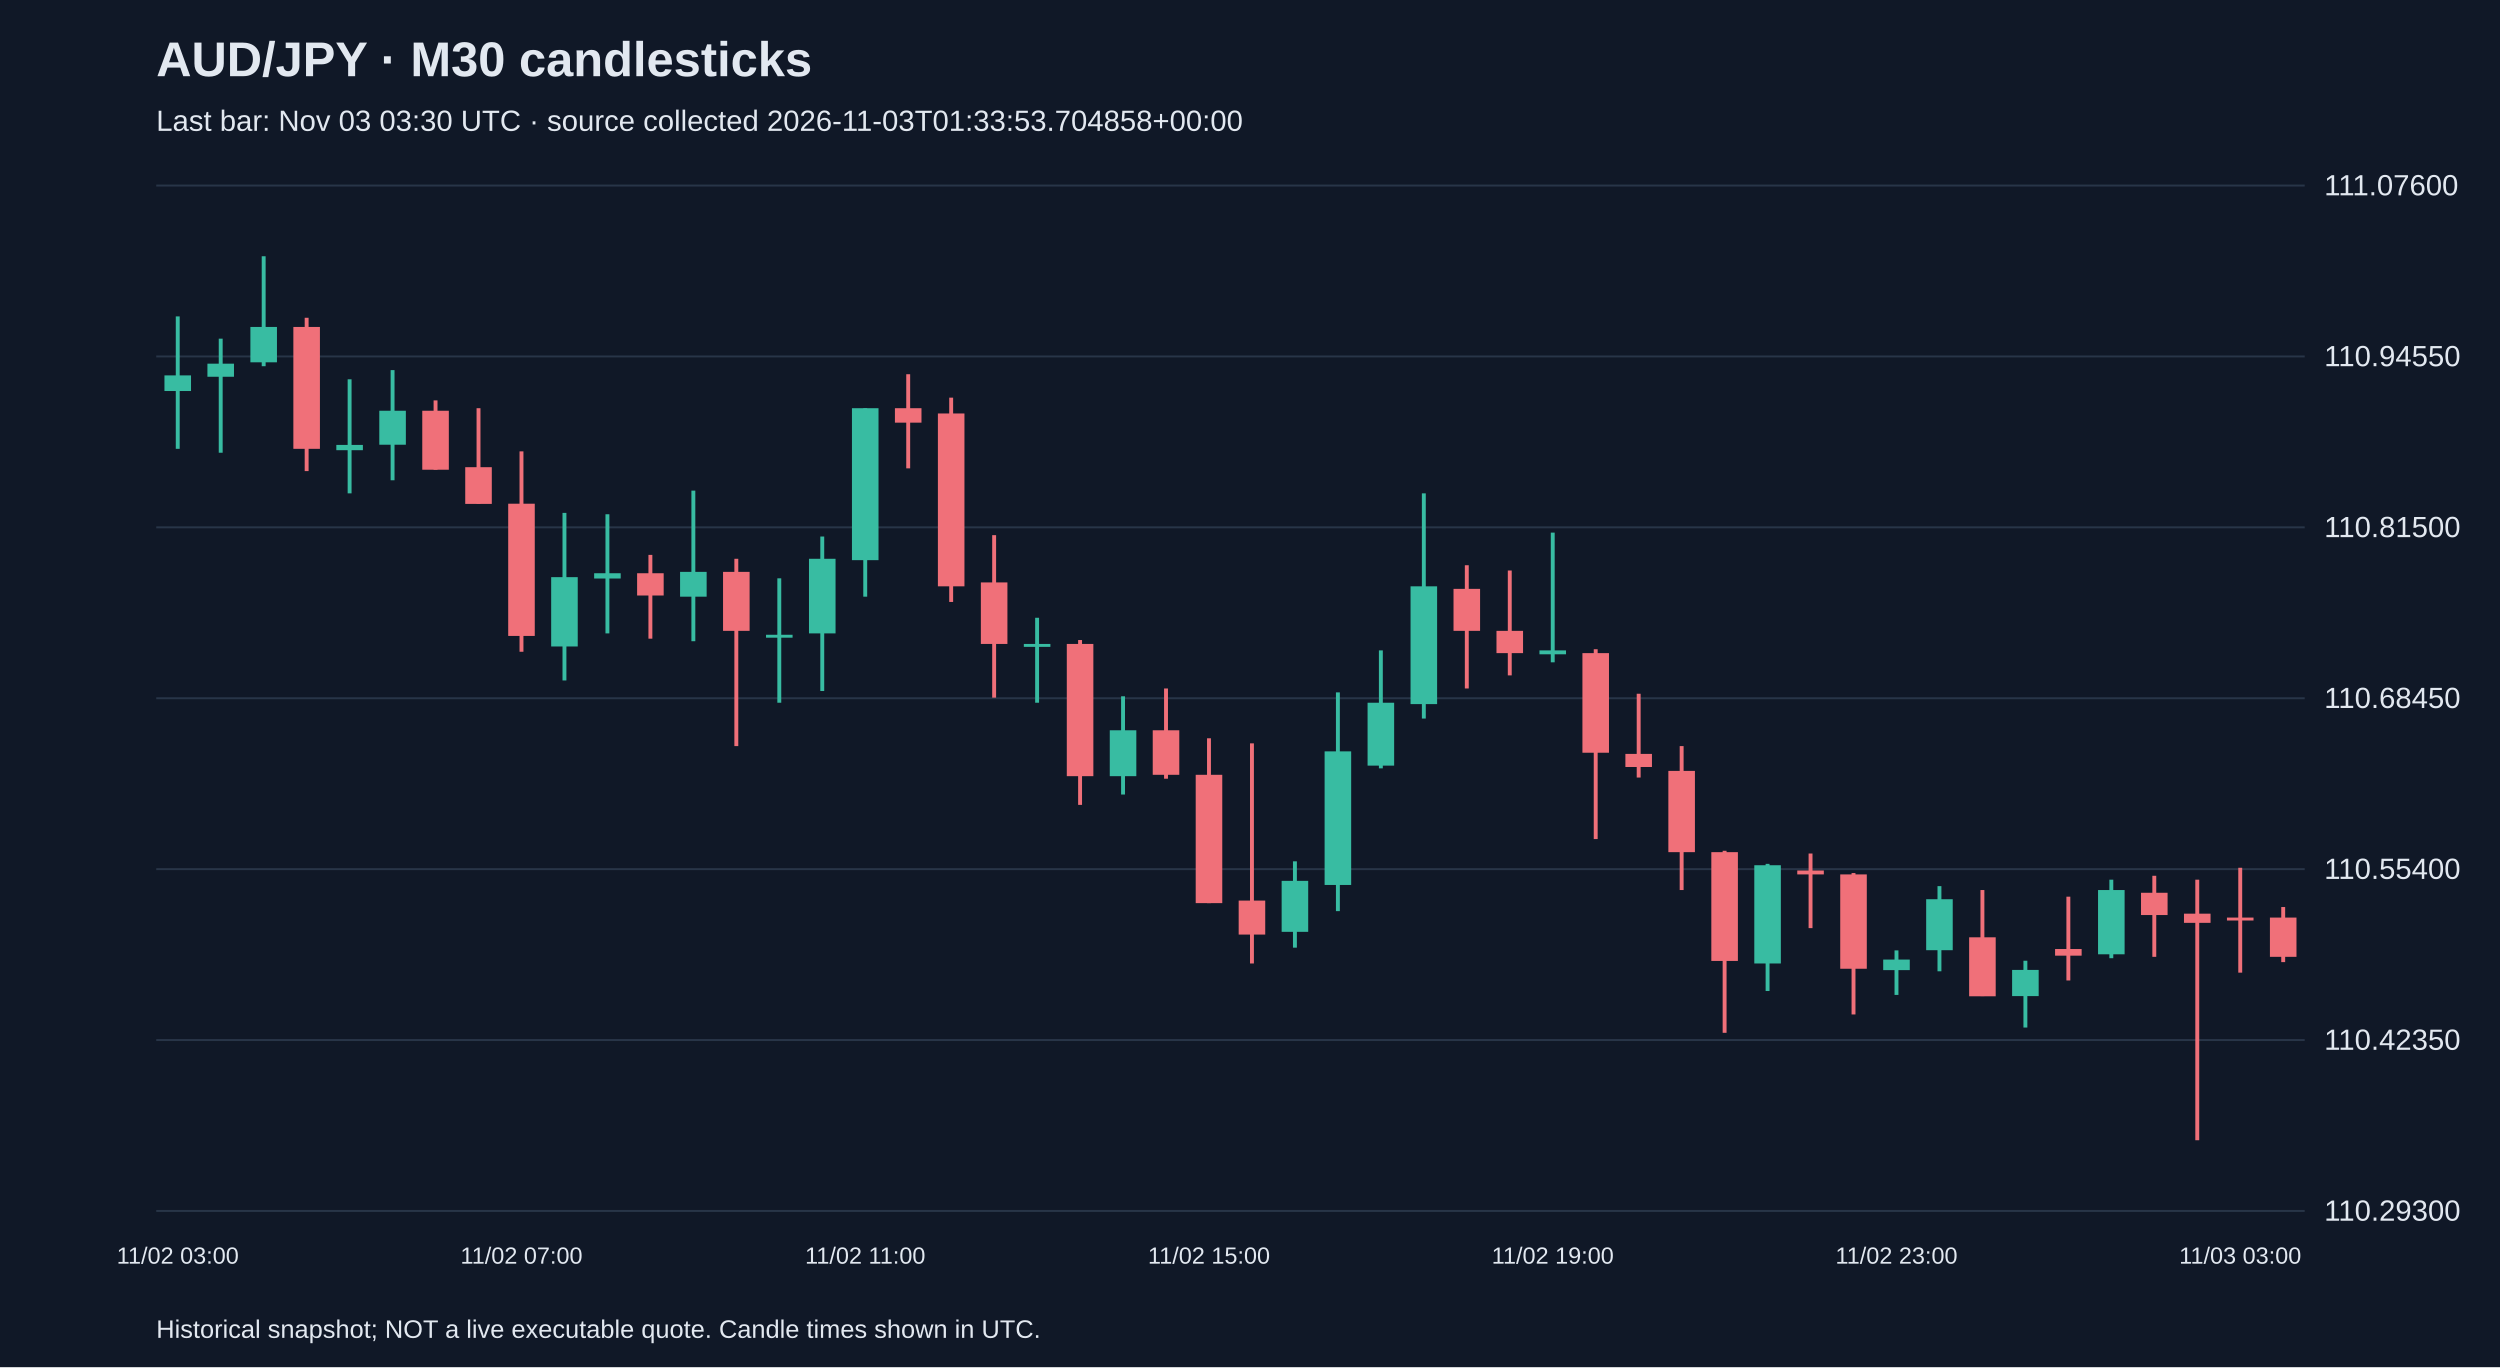
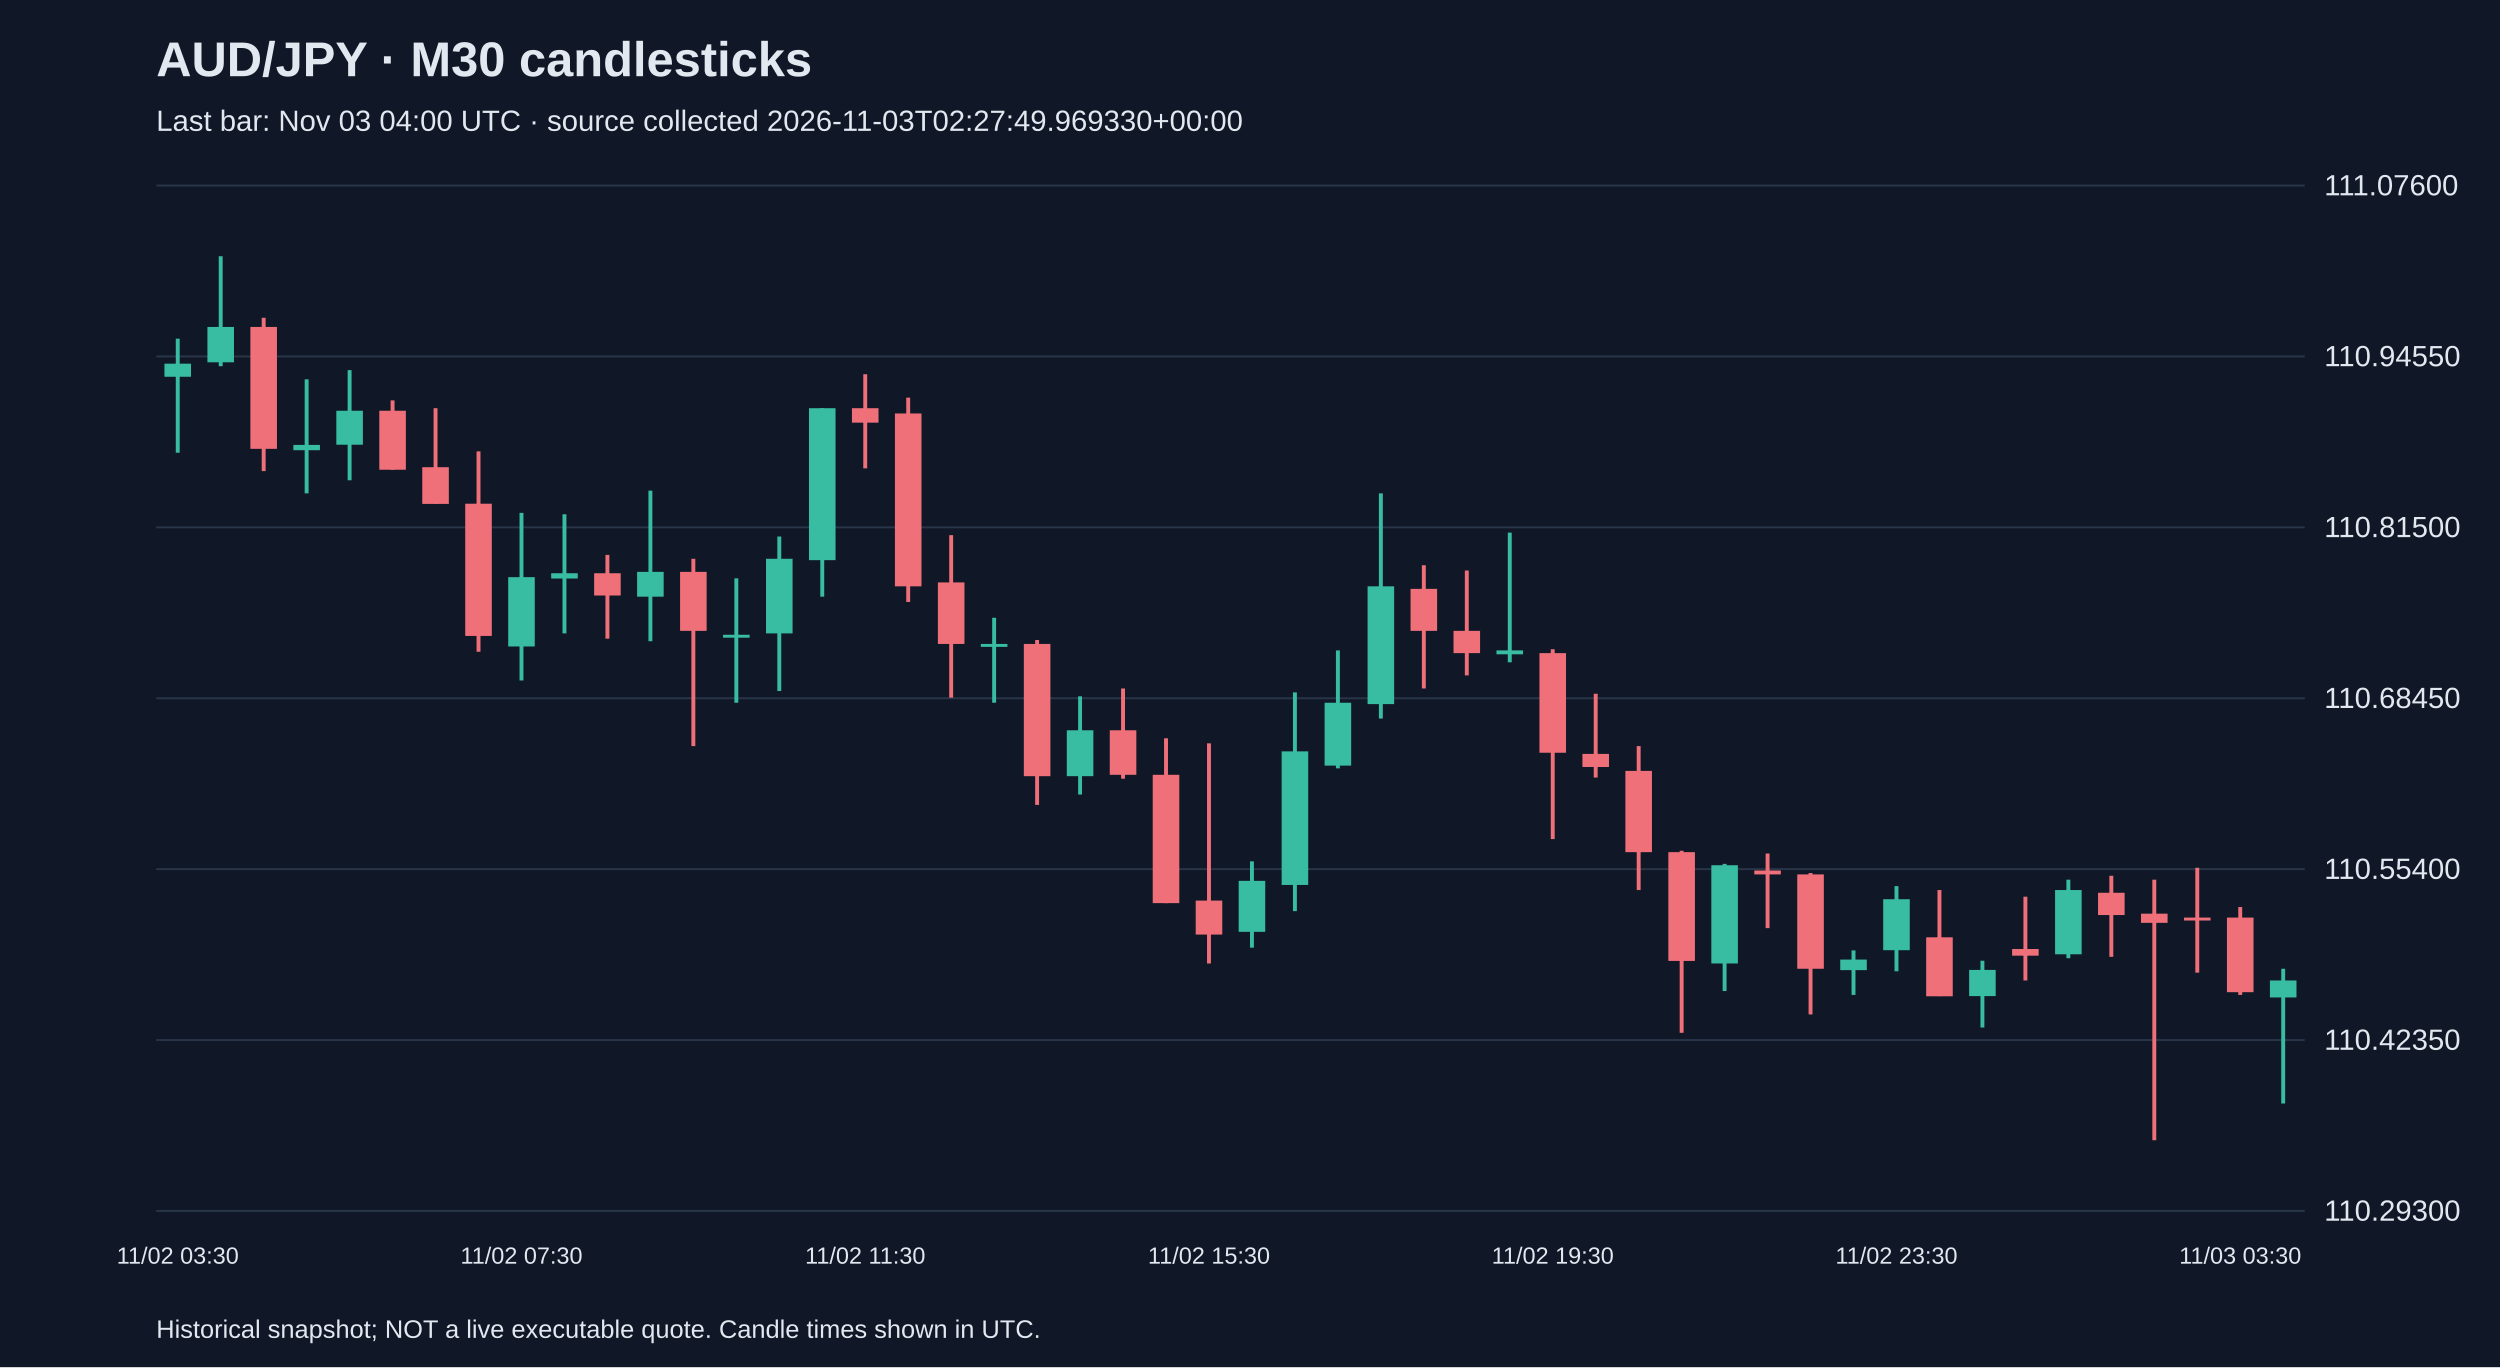
<svg xmlns="http://www.w3.org/2000/svg" viewBox="0 0 1280 700">
  <rect width="100%" height="100%" fill="#101827" />
  <style>text{font-family:Arial,sans-serif;fill:#e2e8f0}</style>
  <text x="80" y="39" font-size="25" font-weight="bold">AUD/JPY · M30 candlesticks</text>
-   <text x="80" y="67" font-size="15" fill="#a6b1c5">Last bar: Nov 03 03:30 UTC · source collected 2026-11-03T01:33:53.704858+00:00</text>
+   <text x="80" y="67" font-size="15" fill="#a6b1c5">Last bar: Nov 03 04:00 UTC · source collected 2026-11-03T02:27:49.969330+00:00</text>
  <line x1="80" y1="620.0" x2="1180" y2="620.0" stroke="#283548" />
  <text x="1190" y="625.0" font-size="15">110.29300</text>
  <line x1="80" y1="532.5" x2="1180" y2="532.5" stroke="#283548" />
  <text x="1190" y="537.5" font-size="15">110.42350</text>
  <line x1="80" y1="445.0" x2="1180" y2="445.0" stroke="#283548" />
  <text x="1190" y="450.0" font-size="15">110.55400</text>
  <line x1="80" y1="357.5" x2="1180" y2="357.5" stroke="#283548" />
  <text x="1190" y="362.5" font-size="15">110.68450</text>
  <line x1="80" y1="270.0" x2="1180" y2="270.0" stroke="#283548" />
  <text x="1190" y="275.0" font-size="15">110.81500</text>
  <line x1="80" y1="182.5" x2="1180" y2="182.5" stroke="#283548" />
  <text x="1190" y="187.5" font-size="15">110.94550</text>
  <line x1="80" y1="95.0" x2="1180" y2="95.0" stroke="#283548" />
  <text x="1190" y="100.0" font-size="15">111.07600</text>
-   <line x1="91.0" y1="162.0" x2="91.0" y2="229.8" stroke="#38bca2" stroke-width="2" />
-   <rect x="84.2" y="192.2" width="13.6" height="8.0" fill="#38bca2" />
-   <text x="91.0" y="647" text-anchor="middle" font-size="12">11/02 03:00</text>
-   <line x1="113.0" y1="173.4" x2="113.0" y2="231.8" stroke="#38bca2" stroke-width="2" />
-   <rect x="106.2" y="186.2" width="13.6" height="6.7" fill="#38bca2" />
-   <line x1="135.0" y1="131.2" x2="135.0" y2="187.5" stroke="#38bca2" stroke-width="2" />
-   <rect x="128.2" y="167.4" width="13.6" height="18.1" fill="#38bca2" />
-   <line x1="157.0" y1="162.7" x2="157.0" y2="241.2" stroke="#f07079" stroke-width="2" />
-   <rect x="150.2" y="167.4" width="13.6" height="62.4" fill="#f07079" />
-   <line x1="179.0" y1="194.2" x2="179.0" y2="252.6" stroke="#38bca2" stroke-width="2" />
-   <rect x="172.2" y="227.8" width="13.6" height="2.7" fill="#38bca2" />
-   <line x1="201.0" y1="189.5" x2="201.0" y2="245.9" stroke="#38bca2" stroke-width="2" />
-   <rect x="194.2" y="210.3" width="13.6" height="17.4" fill="#38bca2" />
-   <line x1="223.0" y1="205.0" x2="223.0" y2="240.5" stroke="#f07079" stroke-width="2" />
-   <rect x="216.2" y="210.3" width="13.6" height="30.2" fill="#f07079" />
-   <line x1="245.0" y1="209.0" x2="245.0" y2="257.9" stroke="#f07079" stroke-width="2" />
-   <rect x="238.2" y="239.2" width="13.6" height="18.8" fill="#f07079" />
-   <line x1="267.0" y1="231.1" x2="267.0" y2="333.7" stroke="#f07079" stroke-width="2" />
-   <rect x="260.2" y="257.9" width="13.6" height="67.7" fill="#f07079" />
-   <text x="267.0" y="647" text-anchor="middle" font-size="12">11/02 07:00</text>
-   <line x1="289.0" y1="262.6" x2="289.0" y2="348.4" stroke="#38bca2" stroke-width="2" />
-   <rect x="282.2" y="295.5" width="13.6" height="35.5" fill="#38bca2" />
-   <line x1="311.0" y1="263.3" x2="311.0" y2="324.3" stroke="#38bca2" stroke-width="2" />
-   <rect x="304.2" y="293.5" width="13.6" height="2.7" fill="#38bca2" />
-   <line x1="333.0" y1="284.1" x2="333.0" y2="327.0" stroke="#f07079" stroke-width="2" />
-   <rect x="326.2" y="293.5" width="13.6" height="11.4" fill="#f07079" />
-   <line x1="355.0" y1="251.2" x2="355.0" y2="328.3" stroke="#38bca2" stroke-width="2" />
-   <rect x="348.2" y="292.8" width="13.6" height="12.7" fill="#38bca2" />
-   <line x1="377.0" y1="286.1" x2="377.0" y2="382.0" stroke="#f07079" stroke-width="2" />
-   <rect x="370.2" y="292.8" width="13.6" height="30.2" fill="#f07079" />
-   <line x1="399.0" y1="296.1" x2="399.0" y2="359.8" stroke="#38bca2" stroke-width="2" />
-   <rect x="392.2" y="325.0" width="13.6" height="1.5" fill="#38bca2" />
-   <line x1="421.0" y1="274.7" x2="421.0" y2="353.8" stroke="#38bca2" stroke-width="2" />
-   <rect x="414.2" y="286.1" width="13.6" height="38.2" fill="#38bca2" />
-   <line x1="443.0" y1="209.0" x2="443.0" y2="305.5" stroke="#38bca2" stroke-width="2" />
-   <rect x="436.2" y="209.0" width="13.6" height="77.8" fill="#38bca2" />
-   <text x="443.0" y="647" text-anchor="middle" font-size="12">11/02 11:00</text>
-   <line x1="465.0" y1="191.6" x2="465.0" y2="239.8" stroke="#f07079" stroke-width="2" />
-   <rect x="458.2" y="209.0" width="13.6" height="7.4" fill="#f07079" />
-   <line x1="487.0" y1="203.6" x2="487.0" y2="308.2" stroke="#f07079" stroke-width="2" />
-   <rect x="480.2" y="211.7" width="13.6" height="88.5" fill="#f07079" />
-   <line x1="509.0" y1="274.0" x2="509.0" y2="357.2" stroke="#f07079" stroke-width="2" />
-   <rect x="502.2" y="298.2" width="13.6" height="31.5" fill="#f07079" />
-   <line x1="531.0" y1="316.3" x2="531.0" y2="359.8" stroke="#38bca2" stroke-width="2" />
-   <rect x="524.2" y="329.7" width="13.6" height="1.5" fill="#38bca2" />
-   <line x1="553.0" y1="327.7" x2="553.0" y2="412.1" stroke="#f07079" stroke-width="2" />
-   <rect x="546.2" y="329.7" width="13.6" height="67.7" fill="#f07079" />
-   <line x1="575.0" y1="356.5" x2="575.0" y2="406.8" stroke="#38bca2" stroke-width="2" />
-   <rect x="568.2" y="373.9" width="13.6" height="23.5" fill="#38bca2" />
-   <line x1="597.0" y1="352.5" x2="597.0" y2="398.7" stroke="#f07079" stroke-width="2" />
-   <rect x="590.2" y="373.9" width="13.6" height="22.8" fill="#f07079" />
-   <line x1="619.0" y1="378.0" x2="619.0" y2="462.4" stroke="#f07079" stroke-width="2" />
-   <rect x="612.2" y="396.7" width="13.6" height="65.7" fill="#f07079" />
-   <text x="619.0" y="647" text-anchor="middle" font-size="12">11/02 15:00</text>
-   <line x1="641.0" y1="380.6" x2="641.0" y2="493.3" stroke="#f07079" stroke-width="2" />
-   <rect x="634.2" y="461.1" width="13.6" height="17.4" fill="#f07079" />
-   <line x1="663.0" y1="441.0" x2="663.0" y2="485.2" stroke="#38bca2" stroke-width="2" />
-   <rect x="656.2" y="451.0" width="13.6" height="26.1" fill="#38bca2" />
-   <line x1="685.0" y1="354.5" x2="685.0" y2="466.5" stroke="#38bca2" stroke-width="2" />
-   <rect x="678.2" y="384.7" width="13.6" height="68.4" fill="#38bca2" />
-   <line x1="707.0" y1="333.0" x2="707.0" y2="393.4" stroke="#38bca2" stroke-width="2" />
-   <rect x="700.2" y="359.8" width="13.6" height="32.2" fill="#38bca2" />
-   <line x1="729.0" y1="252.6" x2="729.0" y2="367.9" stroke="#38bca2" stroke-width="2" />
-   <rect x="722.2" y="300.2" width="13.6" height="60.3" fill="#38bca2" />
-   <line x1="751.0" y1="289.4" x2="751.0" y2="352.5" stroke="#f07079" stroke-width="2" />
-   <rect x="744.2" y="301.5" width="13.6" height="21.5" fill="#f07079" />
-   <line x1="773.0" y1="292.1" x2="773.0" y2="345.8" stroke="#f07079" stroke-width="2" />
-   <rect x="766.2" y="323.0" width="13.6" height="11.4" fill="#f07079" />
-   <line x1="795.0" y1="272.7" x2="795.0" y2="339.1" stroke="#38bca2" stroke-width="2" />
-   <rect x="788.2" y="333.0" width="13.6" height="2.0" fill="#38bca2" />
-   <text x="795.0" y="647" text-anchor="middle" font-size="12">11/02 19:00</text>
-   <line x1="817.0" y1="332.4" x2="817.0" y2="429.6" stroke="#f07079" stroke-width="2" />
-   <rect x="810.2" y="334.4" width="13.6" height="51.0" fill="#f07079" />
-   <line x1="839.0" y1="355.2" x2="839.0" y2="398.1" stroke="#f07079" stroke-width="2" />
-   <rect x="832.2" y="386.0" width="13.6" height="6.7" fill="#f07079" />
-   <line x1="861.0" y1="382.0" x2="861.0" y2="455.7" stroke="#f07079" stroke-width="2" />
-   <rect x="854.2" y="394.7" width="13.6" height="41.6" fill="#f07079" />
-   <line x1="883.0" y1="435.6" x2="883.0" y2="528.8" stroke="#f07079" stroke-width="2" />
-   <rect x="876.2" y="436.3" width="13.6" height="55.7" fill="#f07079" />
-   <line x1="905.0" y1="442.3" x2="905.0" y2="507.4" stroke="#38bca2" stroke-width="2" />
-   <rect x="898.2" y="443.0" width="13.6" height="50.3" fill="#38bca2" />
-   <line x1="927.0" y1="437.0" x2="927.0" y2="475.2" stroke="#f07079" stroke-width="2" />
-   <rect x="920.2" y="445.7" width="13.6" height="2.0" fill="#f07079" />
-   <line x1="949.0" y1="447.0" x2="949.0" y2="519.4" stroke="#f07079" stroke-width="2" />
-   <rect x="942.2" y="447.7" width="13.6" height="48.3" fill="#f07079" />
-   <line x1="971.0" y1="486.6" x2="971.0" y2="509.4" stroke="#38bca2" stroke-width="2" />
-   <rect x="964.2" y="491.3" width="13.6" height="5.4" fill="#38bca2" />
-   <text x="971.0" y="647" text-anchor="middle" font-size="12">11/02 23:00</text>
-   <line x1="993.0" y1="453.7" x2="993.0" y2="497.3" stroke="#38bca2" stroke-width="2" />
-   <rect x="986.2" y="460.4" width="13.6" height="26.1" fill="#38bca2" />
-   <line x1="1015.0" y1="455.7" x2="1015.0" y2="510.0" stroke="#f07079" stroke-width="2" />
-   <rect x="1008.2" y="479.9" width="13.6" height="30.2" fill="#f07079" />
-   <line x1="1037.0" y1="491.9" x2="1037.0" y2="526.1" stroke="#38bca2" stroke-width="2" />
-   <rect x="1030.2" y="496.6" width="13.6" height="13.4" fill="#38bca2" />
-   <line x1="1059.0" y1="459.1" x2="1059.0" y2="502.0" stroke="#f07079" stroke-width="2" />
-   <rect x="1052.2" y="485.9" width="13.6" height="3.4" fill="#f07079" />
-   <line x1="1081.0" y1="450.4" x2="1081.0" y2="490.6" stroke="#38bca2" stroke-width="2" />
-   <rect x="1074.2" y="455.7" width="13.6" height="32.9" fill="#38bca2" />
-   <line x1="1103.0" y1="448.4" x2="1103.0" y2="489.9" stroke="#f07079" stroke-width="2" />
-   <rect x="1096.2" y="457.1" width="13.6" height="11.4" fill="#f07079" />
-   <line x1="1125.0" y1="450.4" x2="1125.0" y2="583.8" stroke="#f07079" stroke-width="2" />
-   <rect x="1118.2" y="467.8" width="13.6" height="4.7" fill="#f07079" />
-   <line x1="1147.0" y1="444.3" x2="1147.0" y2="498.0" stroke="#f07079" stroke-width="2" />
-   <rect x="1140.2" y="469.8" width="13.6" height="1.5" fill="#f07079" />
-   <text x="1147.0" y="647" text-anchor="middle" font-size="12">11/03 03:00</text>
-   <line x1="1169.0" y1="464.4" x2="1169.0" y2="492.6" stroke="#f07079" stroke-width="2" />
-   <rect x="1162.2" y="469.8" width="13.6" height="20.1" fill="#f07079" />
+   <line x1="91.0" y1="173.4" x2="91.0" y2="231.8" stroke="#38bca2" stroke-width="2" />
+   <rect x="84.2" y="186.2" width="13.6" height="6.7" fill="#38bca2" />
+   <text x="91.0" y="647" text-anchor="middle" font-size="12">11/02 03:30</text>
+   <line x1="113.0" y1="131.2" x2="113.0" y2="187.5" stroke="#38bca2" stroke-width="2" />
+   <rect x="106.2" y="167.4" width="13.6" height="18.1" fill="#38bca2" />
+   <line x1="135.0" y1="162.7" x2="135.0" y2="241.2" stroke="#f07079" stroke-width="2" />
+   <rect x="128.2" y="167.4" width="13.6" height="62.4" fill="#f07079" />
+   <line x1="157.0" y1="194.2" x2="157.0" y2="252.6" stroke="#38bca2" stroke-width="2" />
+   <rect x="150.2" y="227.8" width="13.6" height="2.7" fill="#38bca2" />
+   <line x1="179.0" y1="189.5" x2="179.0" y2="245.9" stroke="#38bca2" stroke-width="2" />
+   <rect x="172.2" y="210.3" width="13.6" height="17.4" fill="#38bca2" />
+   <line x1="201.0" y1="205.0" x2="201.0" y2="240.5" stroke="#f07079" stroke-width="2" />
+   <rect x="194.2" y="210.3" width="13.6" height="30.2" fill="#f07079" />
+   <line x1="223.0" y1="209.0" x2="223.0" y2="257.9" stroke="#f07079" stroke-width="2" />
+   <rect x="216.2" y="239.2" width="13.6" height="18.8" fill="#f07079" />
+   <line x1="245.0" y1="231.1" x2="245.0" y2="333.7" stroke="#f07079" stroke-width="2" />
+   <rect x="238.2" y="257.9" width="13.6" height="67.7" fill="#f07079" />
+   <line x1="267.0" y1="262.6" x2="267.0" y2="348.4" stroke="#38bca2" stroke-width="2" />
+   <rect x="260.2" y="295.5" width="13.6" height="35.5" fill="#38bca2" />
+   <text x="267.0" y="647" text-anchor="middle" font-size="12">11/02 07:30</text>
+   <line x1="289.0" y1="263.3" x2="289.0" y2="324.3" stroke="#38bca2" stroke-width="2" />
+   <rect x="282.2" y="293.5" width="13.6" height="2.7" fill="#38bca2" />
+   <line x1="311.0" y1="284.1" x2="311.0" y2="327.0" stroke="#f07079" stroke-width="2" />
+   <rect x="304.2" y="293.5" width="13.6" height="11.4" fill="#f07079" />
+   <line x1="333.0" y1="251.2" x2="333.0" y2="328.3" stroke="#38bca2" stroke-width="2" />
+   <rect x="326.2" y="292.8" width="13.6" height="12.7" fill="#38bca2" />
+   <line x1="355.0" y1="286.1" x2="355.0" y2="382.0" stroke="#f07079" stroke-width="2" />
+   <rect x="348.2" y="292.8" width="13.6" height="30.2" fill="#f07079" />
+   <line x1="377.0" y1="296.1" x2="377.0" y2="359.8" stroke="#38bca2" stroke-width="2" />
+   <rect x="370.2" y="325.0" width="13.6" height="1.5" fill="#38bca2" />
+   <line x1="399.0" y1="274.7" x2="399.0" y2="353.8" stroke="#38bca2" stroke-width="2" />
+   <rect x="392.2" y="286.1" width="13.6" height="38.2" fill="#38bca2" />
+   <line x1="421.0" y1="209.0" x2="421.0" y2="305.5" stroke="#38bca2" stroke-width="2" />
+   <rect x="414.2" y="209.0" width="13.6" height="77.8" fill="#38bca2" />
+   <line x1="443.0" y1="191.6" x2="443.0" y2="239.8" stroke="#f07079" stroke-width="2" />
+   <rect x="436.2" y="209.0" width="13.6" height="7.4" fill="#f07079" />
+   <text x="443.0" y="647" text-anchor="middle" font-size="12">11/02 11:30</text>
+   <line x1="465.0" y1="203.6" x2="465.0" y2="308.2" stroke="#f07079" stroke-width="2" />
+   <rect x="458.2" y="211.7" width="13.6" height="88.5" fill="#f07079" />
+   <line x1="487.0" y1="274.0" x2="487.0" y2="357.2" stroke="#f07079" stroke-width="2" />
+   <rect x="480.2" y="298.2" width="13.6" height="31.5" fill="#f07079" />
+   <line x1="509.0" y1="316.3" x2="509.0" y2="359.8" stroke="#38bca2" stroke-width="2" />
+   <rect x="502.2" y="329.7" width="13.6" height="1.5" fill="#38bca2" />
+   <line x1="531.0" y1="327.7" x2="531.0" y2="412.1" stroke="#f07079" stroke-width="2" />
+   <rect x="524.2" y="329.7" width="13.6" height="67.7" fill="#f07079" />
+   <line x1="553.0" y1="356.5" x2="553.0" y2="406.8" stroke="#38bca2" stroke-width="2" />
+   <rect x="546.2" y="373.9" width="13.6" height="23.5" fill="#38bca2" />
+   <line x1="575.0" y1="352.5" x2="575.0" y2="398.7" stroke="#f07079" stroke-width="2" />
+   <rect x="568.2" y="373.9" width="13.6" height="22.8" fill="#f07079" />
+   <line x1="597.0" y1="378.0" x2="597.0" y2="462.4" stroke="#f07079" stroke-width="2" />
+   <rect x="590.2" y="396.7" width="13.6" height="65.7" fill="#f07079" />
+   <line x1="619.0" y1="380.6" x2="619.0" y2="493.3" stroke="#f07079" stroke-width="2" />
+   <rect x="612.2" y="461.1" width="13.6" height="17.4" fill="#f07079" />
+   <text x="619.0" y="647" text-anchor="middle" font-size="12">11/02 15:30</text>
+   <line x1="641.0" y1="441.0" x2="641.0" y2="485.2" stroke="#38bca2" stroke-width="2" />
+   <rect x="634.2" y="451.0" width="13.6" height="26.1" fill="#38bca2" />
+   <line x1="663.0" y1="354.5" x2="663.0" y2="466.5" stroke="#38bca2" stroke-width="2" />
+   <rect x="656.2" y="384.7" width="13.6" height="68.4" fill="#38bca2" />
+   <line x1="685.0" y1="333.0" x2="685.0" y2="393.4" stroke="#38bca2" stroke-width="2" />
+   <rect x="678.2" y="359.8" width="13.6" height="32.2" fill="#38bca2" />
+   <line x1="707.0" y1="252.6" x2="707.0" y2="367.9" stroke="#38bca2" stroke-width="2" />
+   <rect x="700.2" y="300.2" width="13.6" height="60.3" fill="#38bca2" />
+   <line x1="729.0" y1="289.4" x2="729.0" y2="352.5" stroke="#f07079" stroke-width="2" />
+   <rect x="722.2" y="301.5" width="13.6" height="21.5" fill="#f07079" />
+   <line x1="751.0" y1="292.1" x2="751.0" y2="345.8" stroke="#f07079" stroke-width="2" />
+   <rect x="744.2" y="323.0" width="13.6" height="11.4" fill="#f07079" />
+   <line x1="773.0" y1="272.7" x2="773.0" y2="339.1" stroke="#38bca2" stroke-width="2" />
+   <rect x="766.2" y="333.0" width="13.6" height="2.0" fill="#38bca2" />
+   <line x1="795.0" y1="332.4" x2="795.0" y2="429.6" stroke="#f07079" stroke-width="2" />
+   <rect x="788.2" y="334.4" width="13.6" height="51.0" fill="#f07079" />
+   <text x="795.0" y="647" text-anchor="middle" font-size="12">11/02 19:30</text>
+   <line x1="817.0" y1="355.2" x2="817.0" y2="398.1" stroke="#f07079" stroke-width="2" />
+   <rect x="810.2" y="386.0" width="13.6" height="6.7" fill="#f07079" />
+   <line x1="839.0" y1="382.0" x2="839.0" y2="455.7" stroke="#f07079" stroke-width="2" />
+   <rect x="832.2" y="394.7" width="13.6" height="41.6" fill="#f07079" />
+   <line x1="861.0" y1="435.6" x2="861.0" y2="528.8" stroke="#f07079" stroke-width="2" />
+   <rect x="854.2" y="436.3" width="13.6" height="55.7" fill="#f07079" />
+   <line x1="883.0" y1="442.3" x2="883.0" y2="507.4" stroke="#38bca2" stroke-width="2" />
+   <rect x="876.2" y="443.0" width="13.6" height="50.3" fill="#38bca2" />
+   <line x1="905.0" y1="437.0" x2="905.0" y2="475.2" stroke="#f07079" stroke-width="2" />
+   <rect x="898.2" y="445.7" width="13.6" height="2.0" fill="#f07079" />
+   <line x1="927.0" y1="447.0" x2="927.0" y2="519.4" stroke="#f07079" stroke-width="2" />
+   <rect x="920.2" y="447.7" width="13.6" height="48.3" fill="#f07079" />
+   <line x1="949.0" y1="486.6" x2="949.0" y2="509.4" stroke="#38bca2" stroke-width="2" />
+   <rect x="942.2" y="491.3" width="13.6" height="5.4" fill="#38bca2" />
+   <line x1="971.0" y1="453.7" x2="971.0" y2="497.3" stroke="#38bca2" stroke-width="2" />
+   <rect x="964.2" y="460.4" width="13.6" height="26.1" fill="#38bca2" />
+   <text x="971.0" y="647" text-anchor="middle" font-size="12">11/02 23:30</text>
+   <line x1="993.0" y1="455.7" x2="993.0" y2="510.0" stroke="#f07079" stroke-width="2" />
+   <rect x="986.2" y="479.9" width="13.6" height="30.2" fill="#f07079" />
+   <line x1="1015.0" y1="491.9" x2="1015.0" y2="526.1" stroke="#38bca2" stroke-width="2" />
+   <rect x="1008.2" y="496.6" width="13.6" height="13.4" fill="#38bca2" />
+   <line x1="1037.0" y1="459.1" x2="1037.0" y2="502.0" stroke="#f07079" stroke-width="2" />
+   <rect x="1030.2" y="485.9" width="13.6" height="3.4" fill="#f07079" />
+   <line x1="1059.0" y1="450.4" x2="1059.0" y2="490.6" stroke="#38bca2" stroke-width="2" />
+   <rect x="1052.2" y="455.7" width="13.6" height="32.9" fill="#38bca2" />
+   <line x1="1081.0" y1="448.4" x2="1081.0" y2="489.9" stroke="#f07079" stroke-width="2" />
+   <rect x="1074.2" y="457.1" width="13.6" height="11.4" fill="#f07079" />
+   <line x1="1103.0" y1="450.4" x2="1103.0" y2="583.8" stroke="#f07079" stroke-width="2" />
+   <rect x="1096.2" y="467.8" width="13.6" height="4.7" fill="#f07079" />
+   <line x1="1125.0" y1="444.3" x2="1125.0" y2="498.0" stroke="#f07079" stroke-width="2" />
+   <rect x="1118.2" y="469.8" width="13.6" height="1.5" fill="#f07079" />
+   <line x1="1147.0" y1="464.4" x2="1147.0" y2="509.4" stroke="#f07079" stroke-width="2" />
+   <rect x="1140.2" y="469.8" width="13.6" height="38.2" fill="#f07079" />
+   <text x="1147.0" y="647" text-anchor="middle" font-size="12">11/03 03:30</text>
+   <line x1="1169.0" y1="496.0" x2="1169.0" y2="565.0" stroke="#38bca2" stroke-width="2" />
+   <rect x="1162.2" y="502.0" width="13.6" height="8.7" fill="#38bca2" />
  <text x="80" y="685" font-size="13">Historical snapshot; NOT a live executable quote. Candle times shown in UTC.</text>
</svg>
